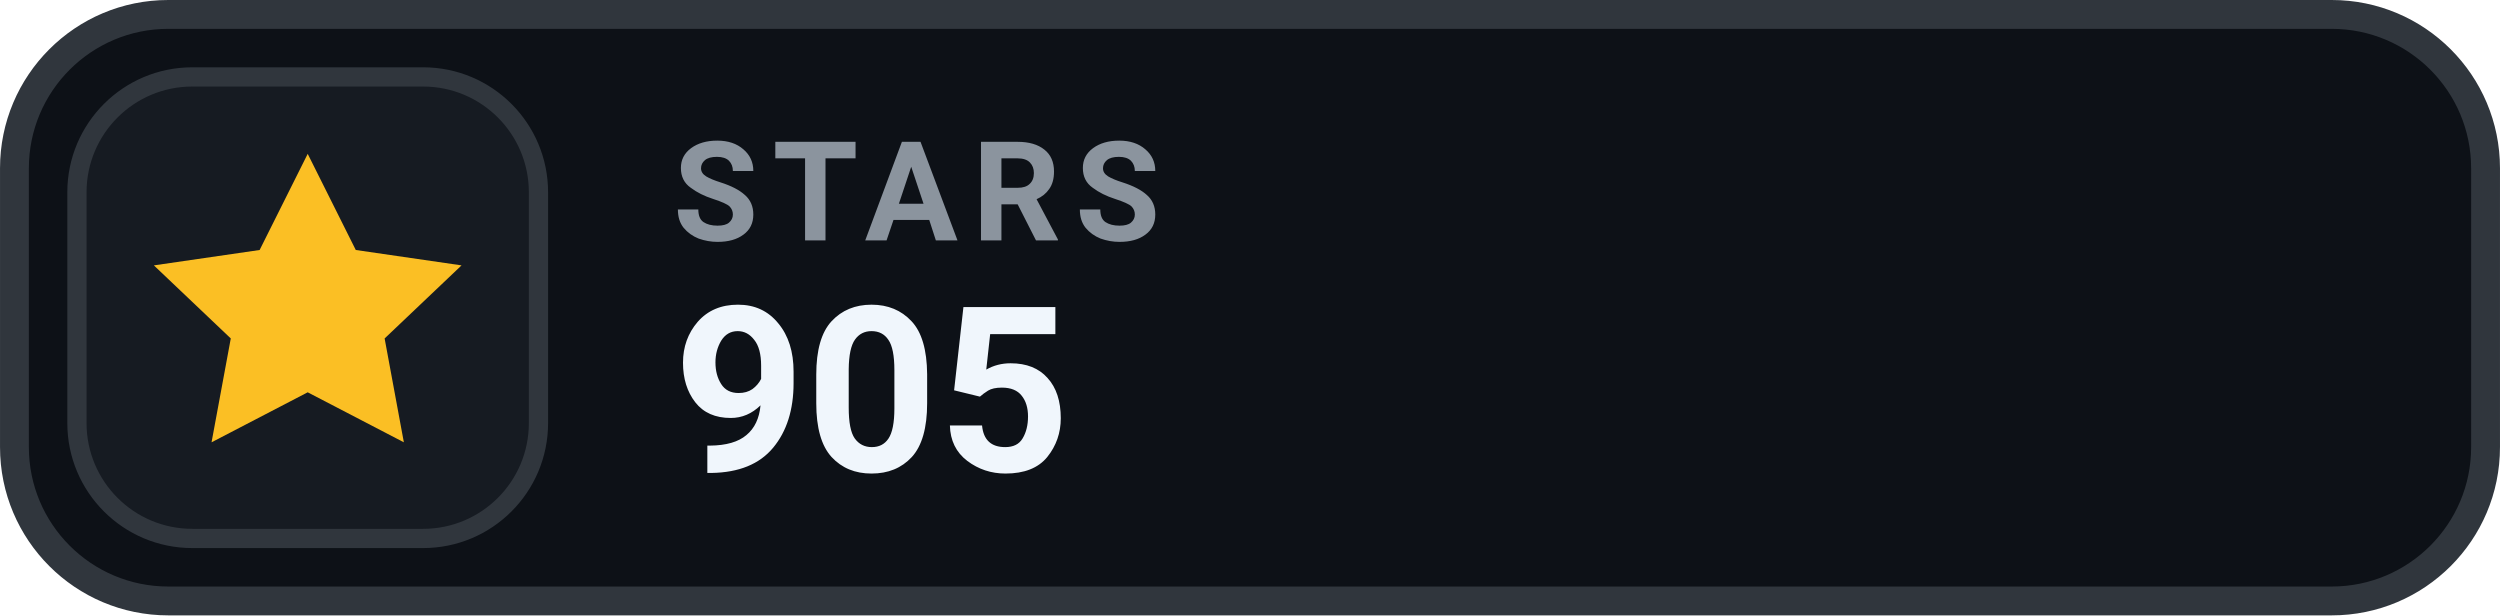
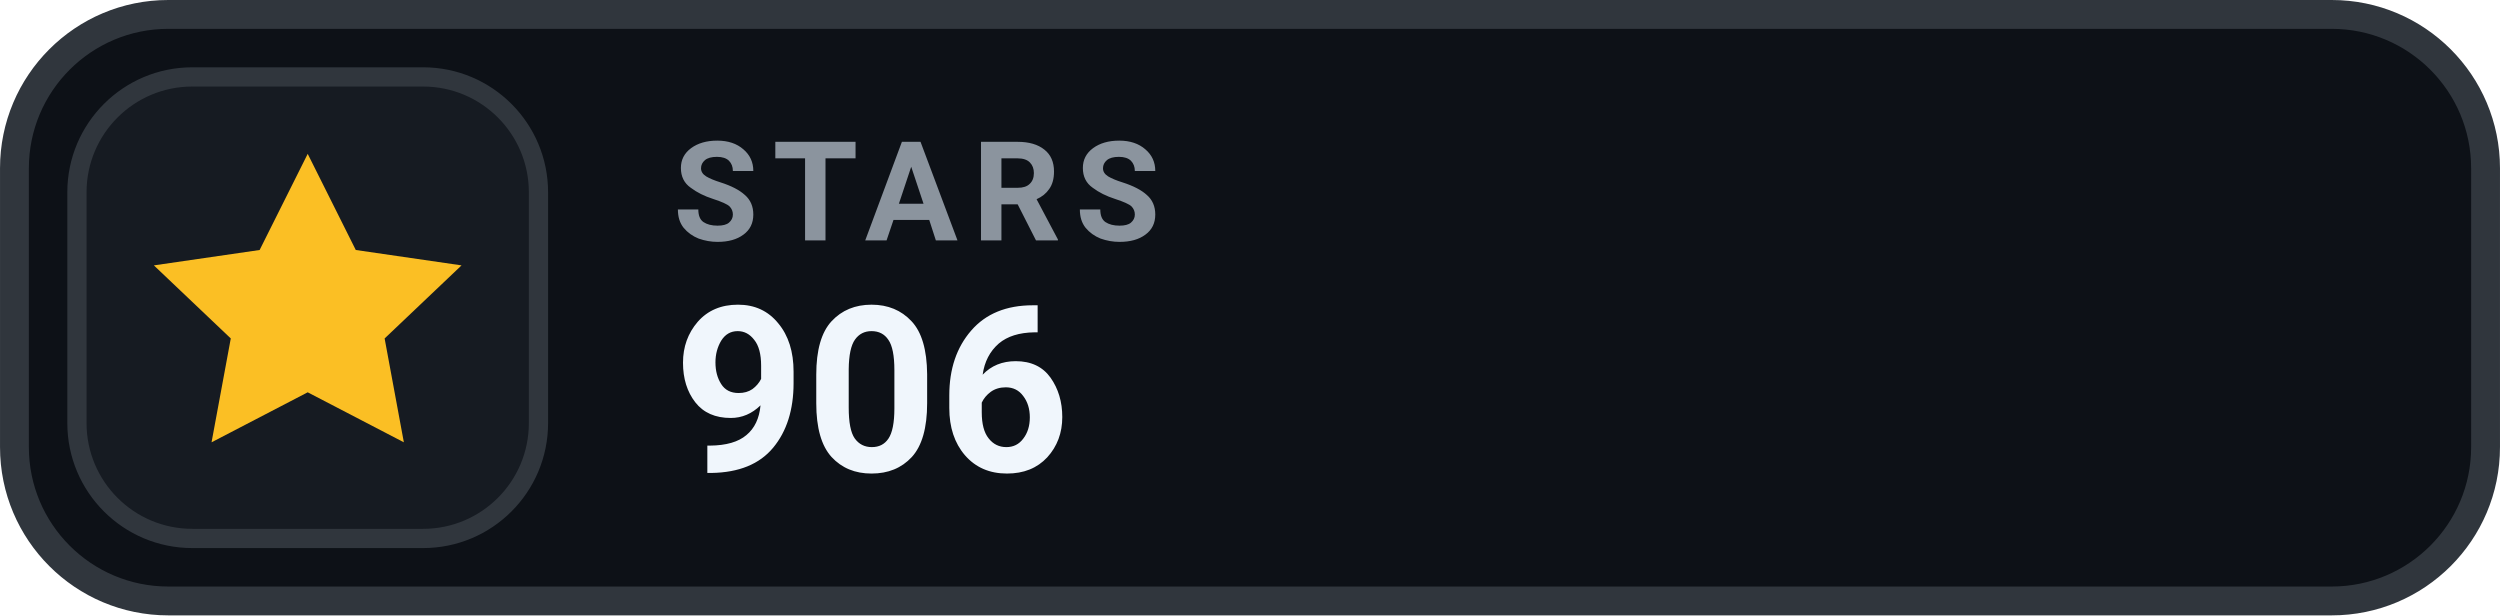
- <svg xmlns="http://www.w3.org/2000/svg" width="126" height="31.015" viewBox="0 0 130 32" role="img" aria-label="STARS 905">
+ <svg xmlns="http://www.w3.org/2000/svg" width="126" height="31.015" viewBox="0 0 130 32" role="img" aria-label="STARS 906">
  <rect x=".75" y=".75" width="128.5" height="30.5" rx="8" fill="#0D1117" stroke="#30363D" stroke-width="1.5" />
  <rect x="4" y="4" width="24" height="24" rx="6" fill="#161B22" stroke="#30363D" stroke-width="1" />
  <g transform="translate(16 16)" style="color:#FBBF24;">
    <path d="M0 -8 l2.5 5 5.5 .8 -4 3.8 1 5.4 -5 -2.6 -5 2.6 1 -5.4 -4 -3.8 5.5 -.8 Z" fill="currentColor" />
  </g>
  <text x="35" y="12.5" fill="#8B949E" font-family="-apple-system,BlinkMacSystemFont,'Segoe UI',Roboto,Helvetica,Arial,sans-serif" font-size="7.2" font-weight="700" letter-spacing=".75">STARS</text>
-   <text x="35" y="24.5" fill="#F0F6FC" font-family="-apple-system,BlinkMacSystemFont,'Segoe UI',Roboto,Helvetica,Arial,sans-serif" font-size="12" font-weight="700">905</text>
+   <text x="35" y="24.5" fill="#F0F6FC" font-family="-apple-system,BlinkMacSystemFont,'Segoe UI',Roboto,Helvetica,Arial,sans-serif" font-size="12" font-weight="700">906</text>
</svg>
